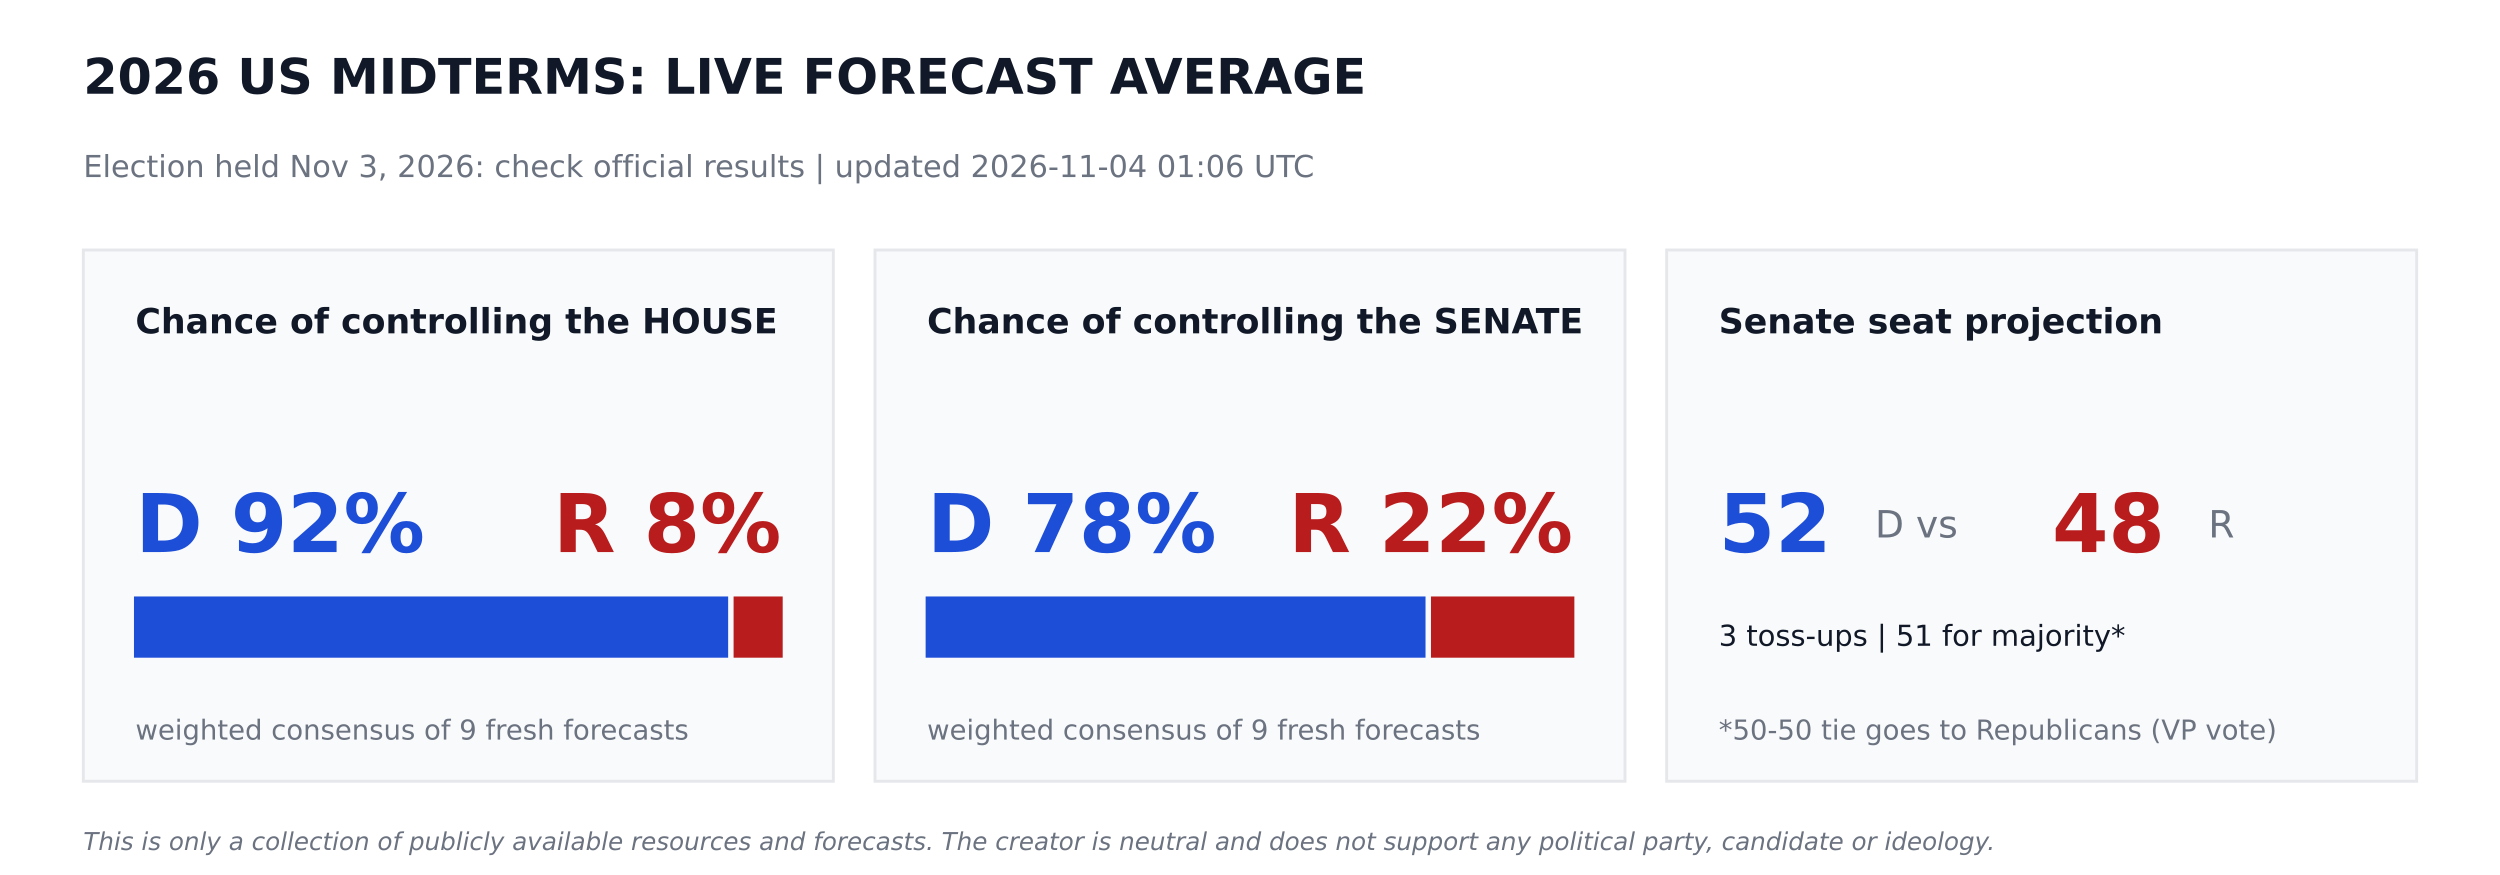
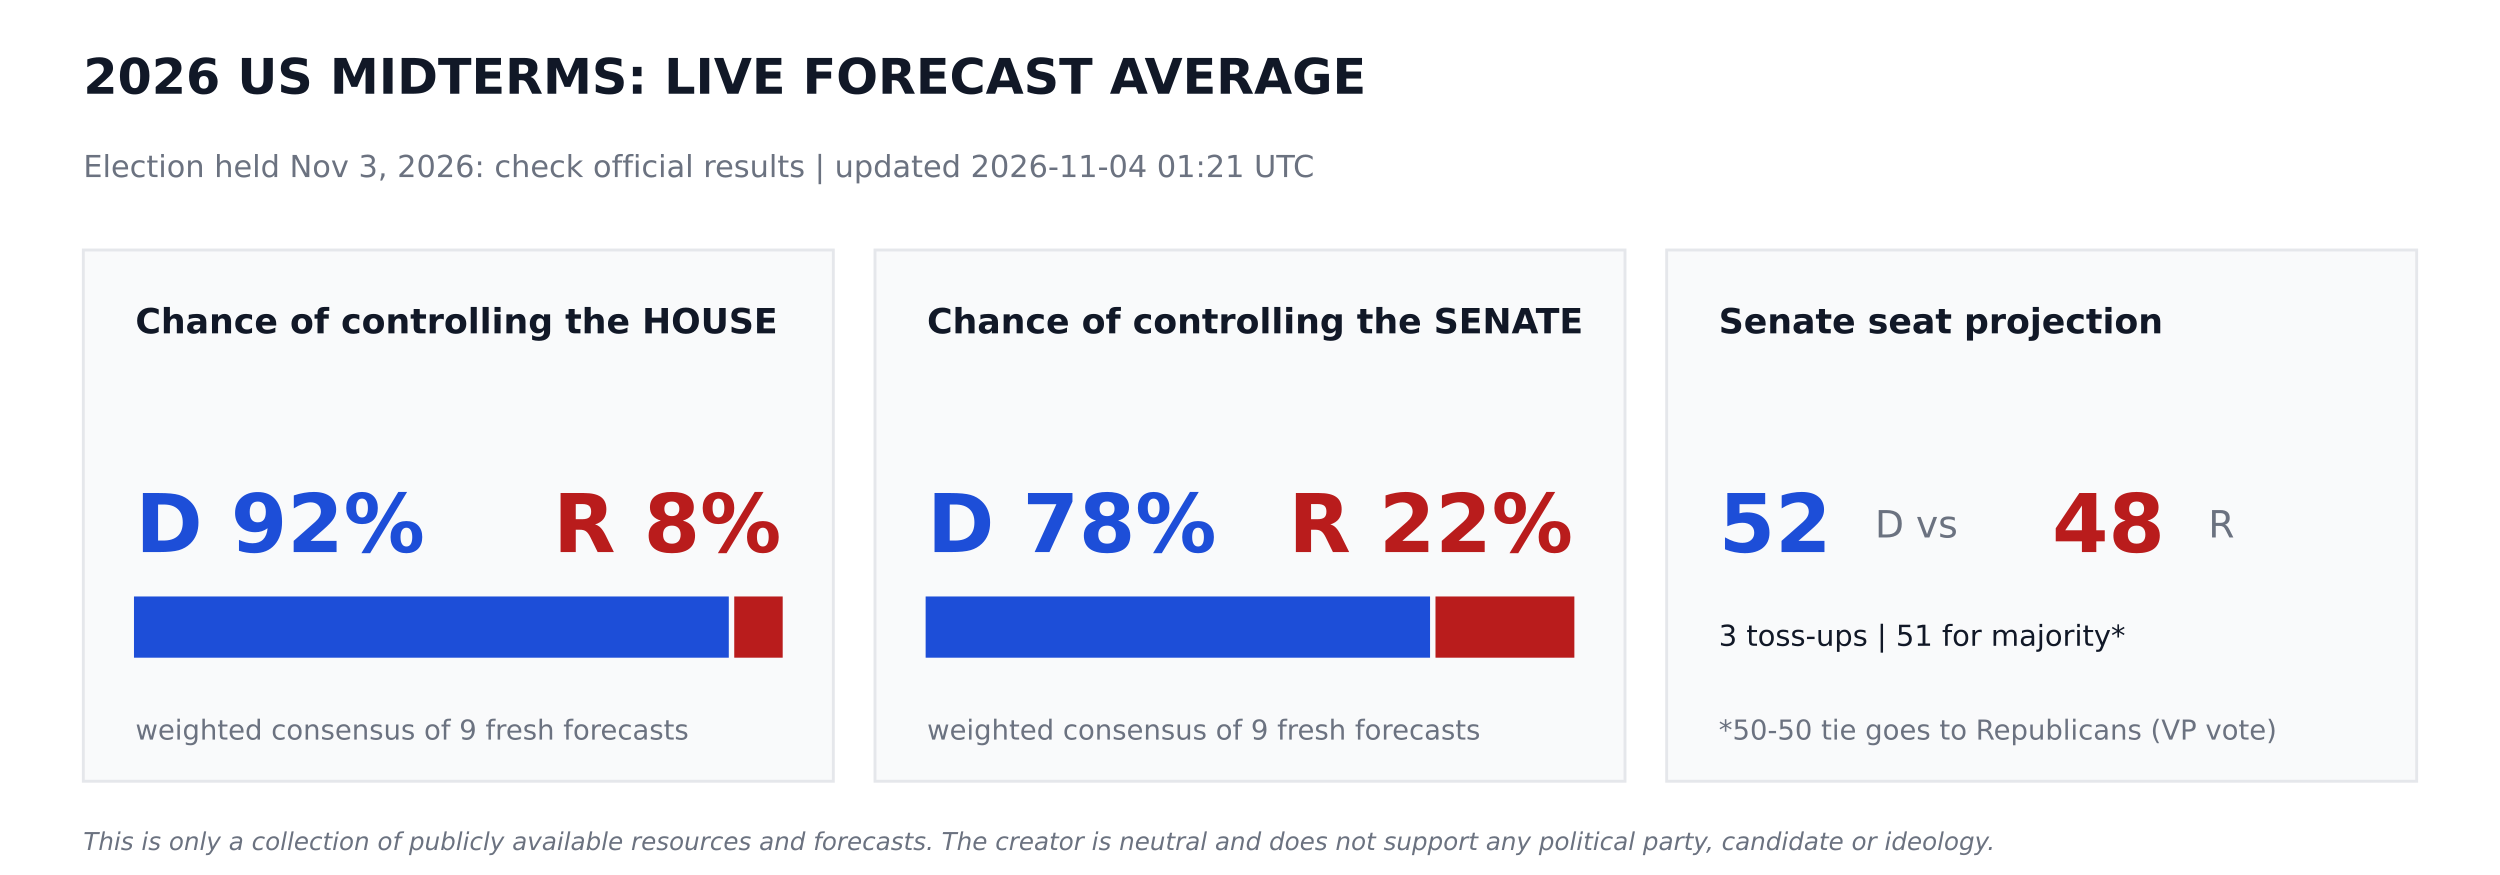
<svg xmlns="http://www.w3.org/2000/svg" width="864pt" height="302.4pt" viewBox="0 0 864 302.4" version="1.1">
  <defs>
    <style type="text/css">*{stroke-linejoin: round; stroke-linecap: butt}</style>
  </defs>
  <g id="figure_1">
    <g id="patch_1">
      <path d="M 0 302.4  L 864 302.4  L 864 0  L 0 0  z " style="fill: #ffffff" />
    </g>
    <g id="axes_1">
      <g id="patch_2">
-         <path d="M 28.8 270  L 288 270  L 288 86.4  L 28.8 86.4  z " clip-path="url(#pe94922ed6f)" style="fill: #f9fafb; stroke: #e5e7eb; stroke-linejoin: miter" />
+         <path d="M 28.8 270  L 288 270  L 288 86.4  L 28.8 86.4  z " clip-path="url(#p8f3c92fe6b)" style="fill: #f9fafb; stroke: #e5e7eb; stroke-linejoin: miter" />
      </g>
      <g id="patch_3">
-         <path d="M 46.8 226.8  L 251.15 226.8  L 251.15 206.64  L 46.8 206.64  z " clip-path="url(#pe94922ed6f)" style="fill: #1d4ed8; stroke: #1d4ed8; stroke-linejoin: miter" />
+         <path d="M 46.8 226.8  L 251.374 226.8  L 251.374 206.64  L 46.8 206.64  z " clip-path="url(#p8f3c92fe6b)" style="fill: #1d4ed8; stroke: #1d4ed8; stroke-linejoin: miter" />
      </g>
      <g id="patch_4">
-         <path d="M 254.03 226.8  L 270 226.8  L 270 206.64  L 254.03 206.64  z " clip-path="url(#pe94922ed6f)" style="fill: #b91c1c; stroke: #b91c1c; stroke-linejoin: miter" />
+         <path d="M 254.254 226.8  L 270 226.8  L 270 206.64  L 254.254 206.64  z " clip-path="url(#p8f3c92fe6b)" style="fill: #b91c1c; stroke: #b91c1c; stroke-linejoin: miter" />
      </g>
      <g id="patch_5">
-         <path d="M 302.4 270  L 561.6 270  L 561.6 86.4  L 302.4 86.4  z " clip-path="url(#pe94922ed6f)" style="fill: #f9fafb; stroke: #e5e7eb; stroke-linejoin: miter" />
+         <path d="M 302.4 270  L 561.6 270  L 561.6 86.4  L 302.4 86.4  z " clip-path="url(#p8f3c92fe6b)" style="fill: #f9fafb; stroke: #e5e7eb; stroke-linejoin: miter" />
      </g>
      <g id="patch_6">
-         <path d="M 320.4 226.8  L 492.163 226.8  L 492.163 206.64  L 320.4 206.64  z " clip-path="url(#pe94922ed6f)" style="fill: #1d4ed8; stroke: #1d4ed8; stroke-linejoin: miter" />
+         <path d="M 320.4 226.8  L 493.726 226.8  L 493.726 206.64  L 320.4 206.64  z " clip-path="url(#p8f3c92fe6b)" style="fill: #1d4ed8; stroke: #1d4ed8; stroke-linejoin: miter" />
      </g>
      <g id="patch_7">
-         <path d="M 495.043 226.8  L 543.6 226.8  L 543.6 206.64  L 495.043 206.64  z " clip-path="url(#pe94922ed6f)" style="fill: #b91c1c; stroke: #b91c1c; stroke-linejoin: miter" />
+         <path d="M 496.606 226.8  L 543.6 226.8  L 543.6 206.64  L 496.606 206.64  z " clip-path="url(#p8f3c92fe6b)" style="fill: #b91c1c; stroke: #b91c1c; stroke-linejoin: miter" />
      </g>
      <g id="patch_8">
-         <path d="M 576 270  L 835.2 270  L 835.2 86.4  L 576 86.4  z " clip-path="url(#pe94922ed6f)" style="fill: #f9fafb; stroke: #e5e7eb; stroke-linejoin: miter" />
+         <path d="M 576 270  L 835.2 270  L 835.2 86.4  L 576 86.4  z " clip-path="url(#p8f3c92fe6b)" style="fill: #f9fafb; stroke: #e5e7eb; stroke-linejoin: miter" />
      </g>
      <g id="text_1">
        <text style="font-weight: 700; font-size: 17px; font-family: 'DejaVu Sans'; text-anchor: start; fill: #111827" x="28.8" y="32.4" transform="rotate(-0 28.8 32.4)">2026 US MIDTERMS: LIVE FORECAST AVERAGE</text>
      </g>
      <g id="text_2">
-         <text style="font-size: 10.5px; font-family: 'DejaVu Sans'; text-anchor: start; fill: #6b7280" x="28.8" y="61.2" transform="rotate(-0 28.8 61.2)">Election held Nov 3, 2026: check official results   |   updated 2026-11-04 01:06 UTC</text>
+         <text style="font-size: 10.5px; font-family: 'DejaVu Sans'; text-anchor: start; fill: #6b7280" x="28.8" y="61.2" transform="rotate(-0 28.8 61.2)">Election held Nov 3, 2026: check official results   |   updated 2026-11-04 01:21 UTC</text>
      </g>
      <g id="text_3">
        <text style="font-weight: 700; font-size: 12px; font-family: 'DejaVu Sans'; text-anchor: start; fill: #111827" x="46.8" y="115.2" transform="rotate(-0 46.8 115.2)">Chance of controlling the HOUSE</text>
      </g>
      <g id="text_4">
        <text style="font-weight: 700; font-size: 28px; font-family: 'DejaVu Sans'; text-anchor: start; fill: #1d4ed8" x="46.8" y="190.8" transform="rotate(-0 46.8 190.8)">D 92%</text>
      </g>
      <g id="text_5">
        <text style="font-weight: 700; font-size: 28px; font-family: 'DejaVu Sans'; text-anchor: end; fill: #b91c1c" x="270" y="190.8" transform="rotate(-0 270 190.8)">R 8%</text>
      </g>
      <g id="text_6">
        <text style="font-size: 9.5px; font-family: 'DejaVu Sans'; text-anchor: start; fill: #6b7280" x="46.8" y="255.6" transform="rotate(-0 46.8 255.6)">weighted consensus of 9 fresh forecasts</text>
      </g>
      <g id="text_7">
        <text style="font-weight: 700; font-size: 12px; font-family: 'DejaVu Sans'; text-anchor: start; fill: #111827" x="320.4" y="115.2" transform="rotate(-0 320.4 115.2)">Chance of controlling the SENATE</text>
      </g>
      <g id="text_8">
        <text style="font-weight: 700; font-size: 28px; font-family: 'DejaVu Sans'; text-anchor: start; fill: #1d4ed8" x="320.4" y="190.8" transform="rotate(-0 320.4 190.8)">D 78%</text>
      </g>
      <g id="text_9">
        <text style="font-weight: 700; font-size: 28px; font-family: 'DejaVu Sans'; text-anchor: end; fill: #b91c1c" x="543.6" y="190.8" transform="rotate(-0 543.6 190.8)">R 22%</text>
      </g>
      <g id="text_10">
        <text style="font-size: 9.5px; font-family: 'DejaVu Sans'; text-anchor: start; fill: #6b7280" x="320.4" y="255.6" transform="rotate(-0 320.4 255.6)">weighted consensus of 9 fresh forecasts</text>
      </g>
      <g id="text_11">
        <text style="font-weight: 700; font-size: 12px; font-family: 'DejaVu Sans'; text-anchor: start; fill: #111827" x="594" y="115.2" transform="rotate(-0 594 115.2)">Senate seat projection</text>
      </g>
      <g id="text_12">
        <text style="font-weight: 700; font-size: 28px; font-family: 'DejaVu Sans'; text-anchor: start; fill: #1d4ed8" x="594" y="190.8" transform="rotate(-0 594 190.8)">52</text>
      </g>
      <g id="text_13">
        <text style="font-size: 13px; font-family: 'DejaVu Sans'; text-anchor: start; fill: #6b7280" x="648" y="185.76" transform="rotate(-0 648 185.76)">D  vs</text>
      </g>
      <g id="text_14">
        <text style="font-weight: 700; font-size: 28px; font-family: 'DejaVu Sans'; text-anchor: start; fill: #b91c1c" x="709.2" y="190.8" transform="rotate(-0 709.2 190.8)">48</text>
      </g>
      <g id="text_15">
        <text style="font-size: 13px; font-family: 'DejaVu Sans'; text-anchor: start; fill: #6b7280" x="763.2" y="185.76" transform="rotate(-0 763.2 185.76)">R</text>
      </g>
      <g id="text_16">
        <text style="font-size: 10px; font-family: 'DejaVu Sans'; text-anchor: start; fill: #111827" x="594" y="223.2" transform="rotate(-0 594 223.2)">3 toss-ups  |  51 for majority*</text>
      </g>
      <g id="text_17">
        <text style="font-size: 9.5px; font-family: 'DejaVu Sans'; text-anchor: start; fill: #6b7280" x="594" y="255.6" transform="rotate(-0 594 255.6)">*50-50 tie goes to Republicans (VP vote)</text>
      </g>
      <g id="text_18">
        <text style="font-style: italic; font-size: 8.5px; font-family: 'DejaVu Sans'; text-anchor: start; fill: #6b7280" x="28.8" y="293.76" transform="rotate(-0 28.8 293.76)">This is only a collection of publicly available resources and forecasts. The creator is neutral and does not support any political party, candidate or ideology.</text>
      </g>
    </g>
  </g>
  <defs>
-     <clipPath id="pe94922ed6f">
+     <clipPath id="p8f3c92fe6b">
      <rect x="0" y="0" width="864" height="302.4" />
    </clipPath>
  </defs>
</svg>
